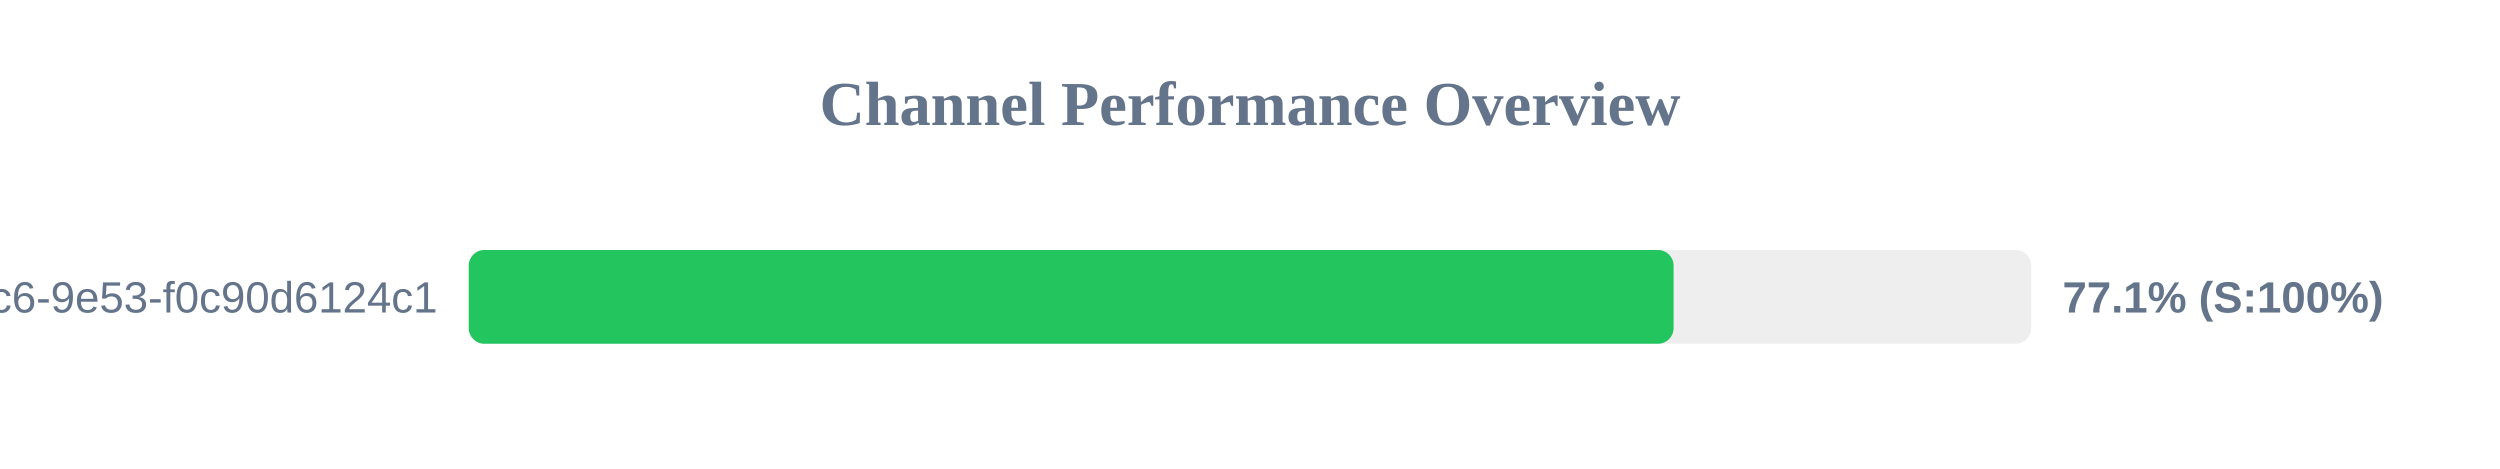
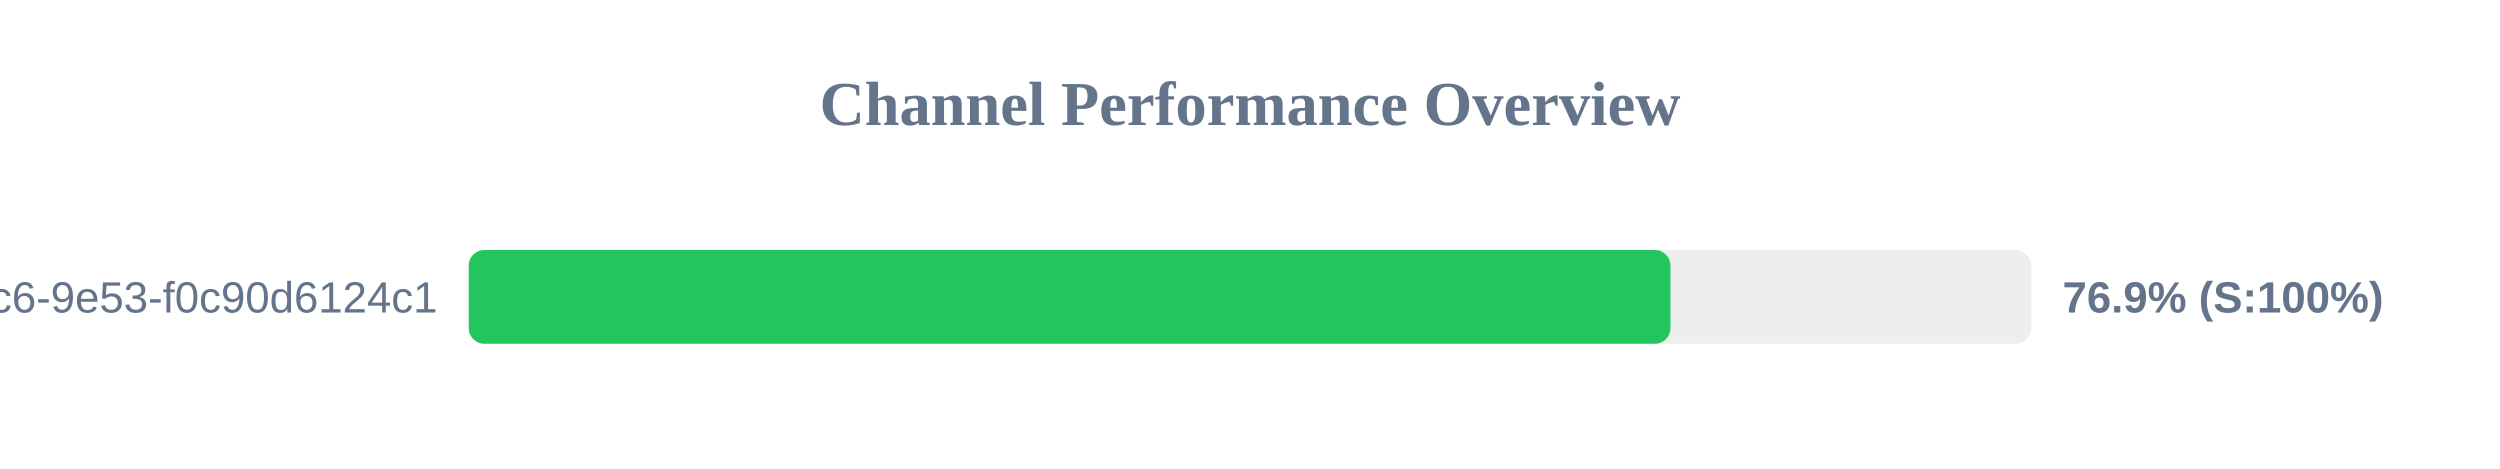
<svg xmlns="http://www.w3.org/2000/svg" width="800" height="150" version="1.1">
  <style>
        .row { font: 14px Arial; fill: #64748b; }
        .score { font: bold 14px Arial; fill: #64748b; }
    </style>
  <text x="400" y="40" text-anchor="middle" font-size="20px" font-weight="bold" fill="#64748b">Channel Performance Overview</text>
  <rect x="150" y="80" width="500" height="30" fill="#eee" rx="5" />
-   <rect x="150" y="80" width="385.55" height="30" fill="#22c55e" rx="5" />
+   <rect x="150" y="80" width="384.55" height="30" fill="#22c55e" rx="5" />
  <text x="140" y="100" text-anchor="end" class="row">?uuid=4685eb2a-5ddb-4dc6-9e53-f0c90d6124c1</text>
-   <text x="660" y="100" text-anchor="start" class="score">77.1% (S:100%)</text>
+   <text x="660" y="100" text-anchor="start" class="score">76.9% (S:100%)</text>
</svg>
